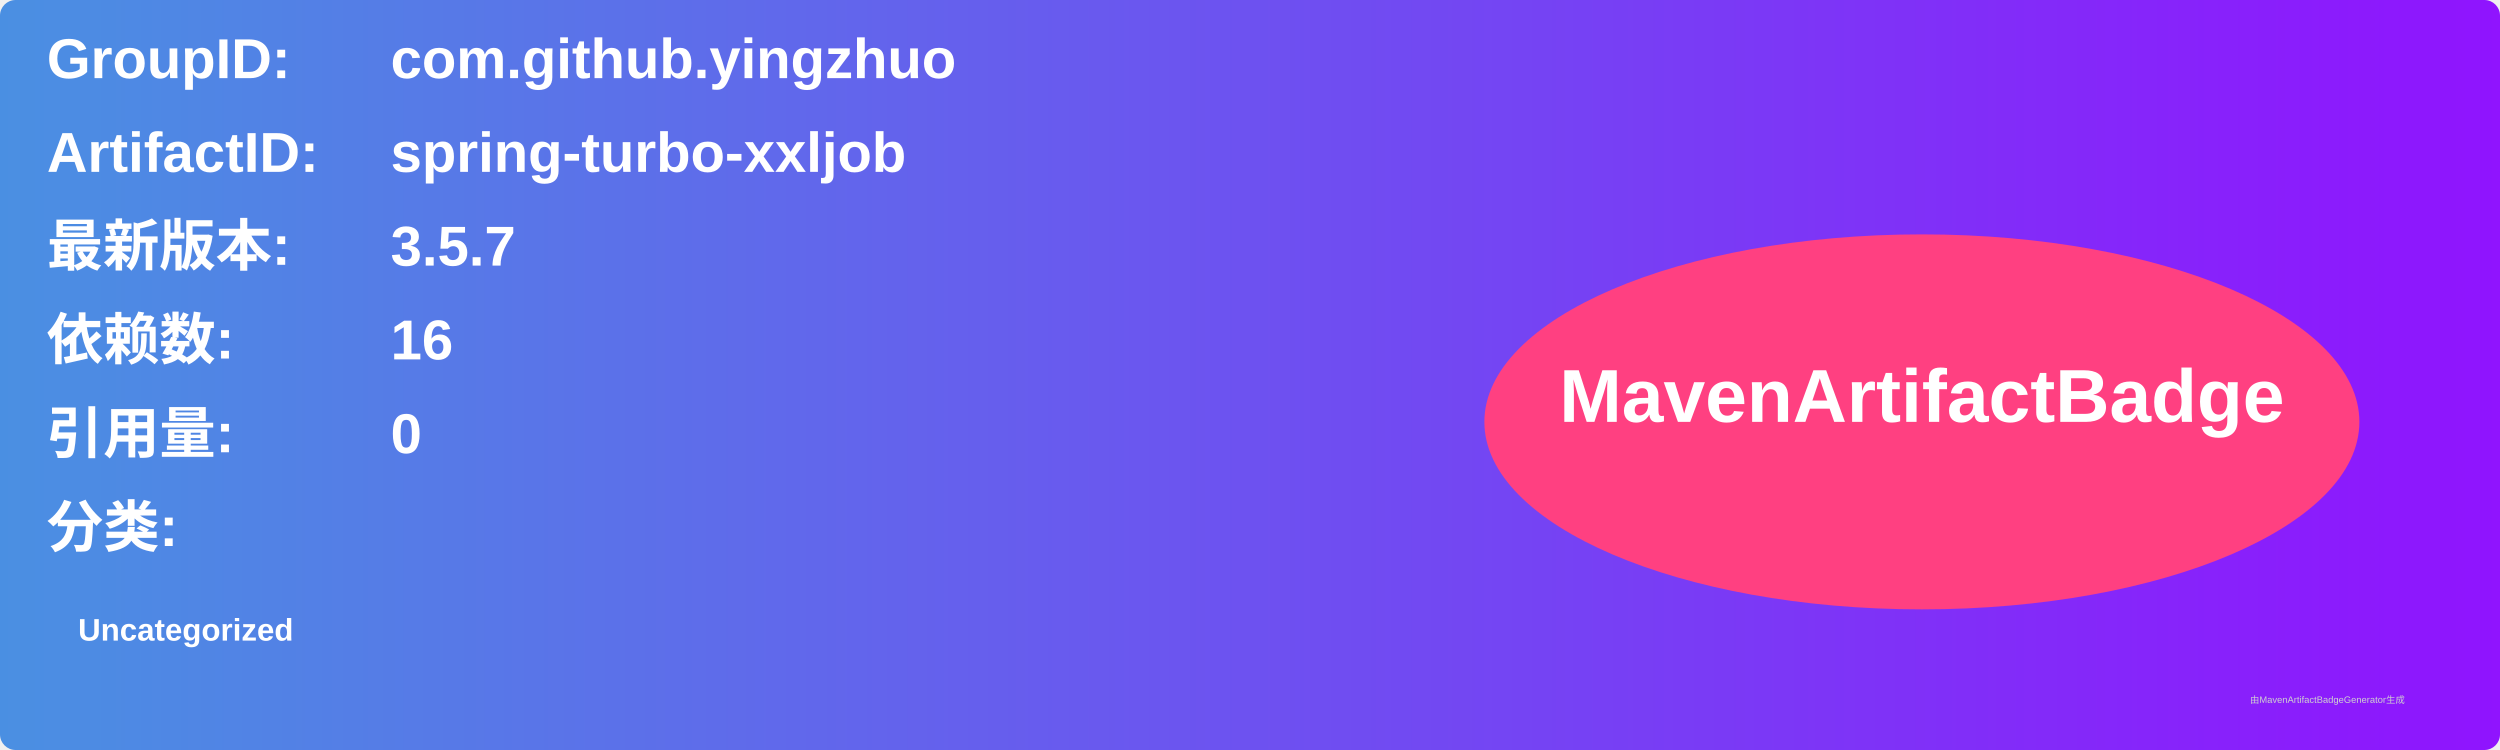
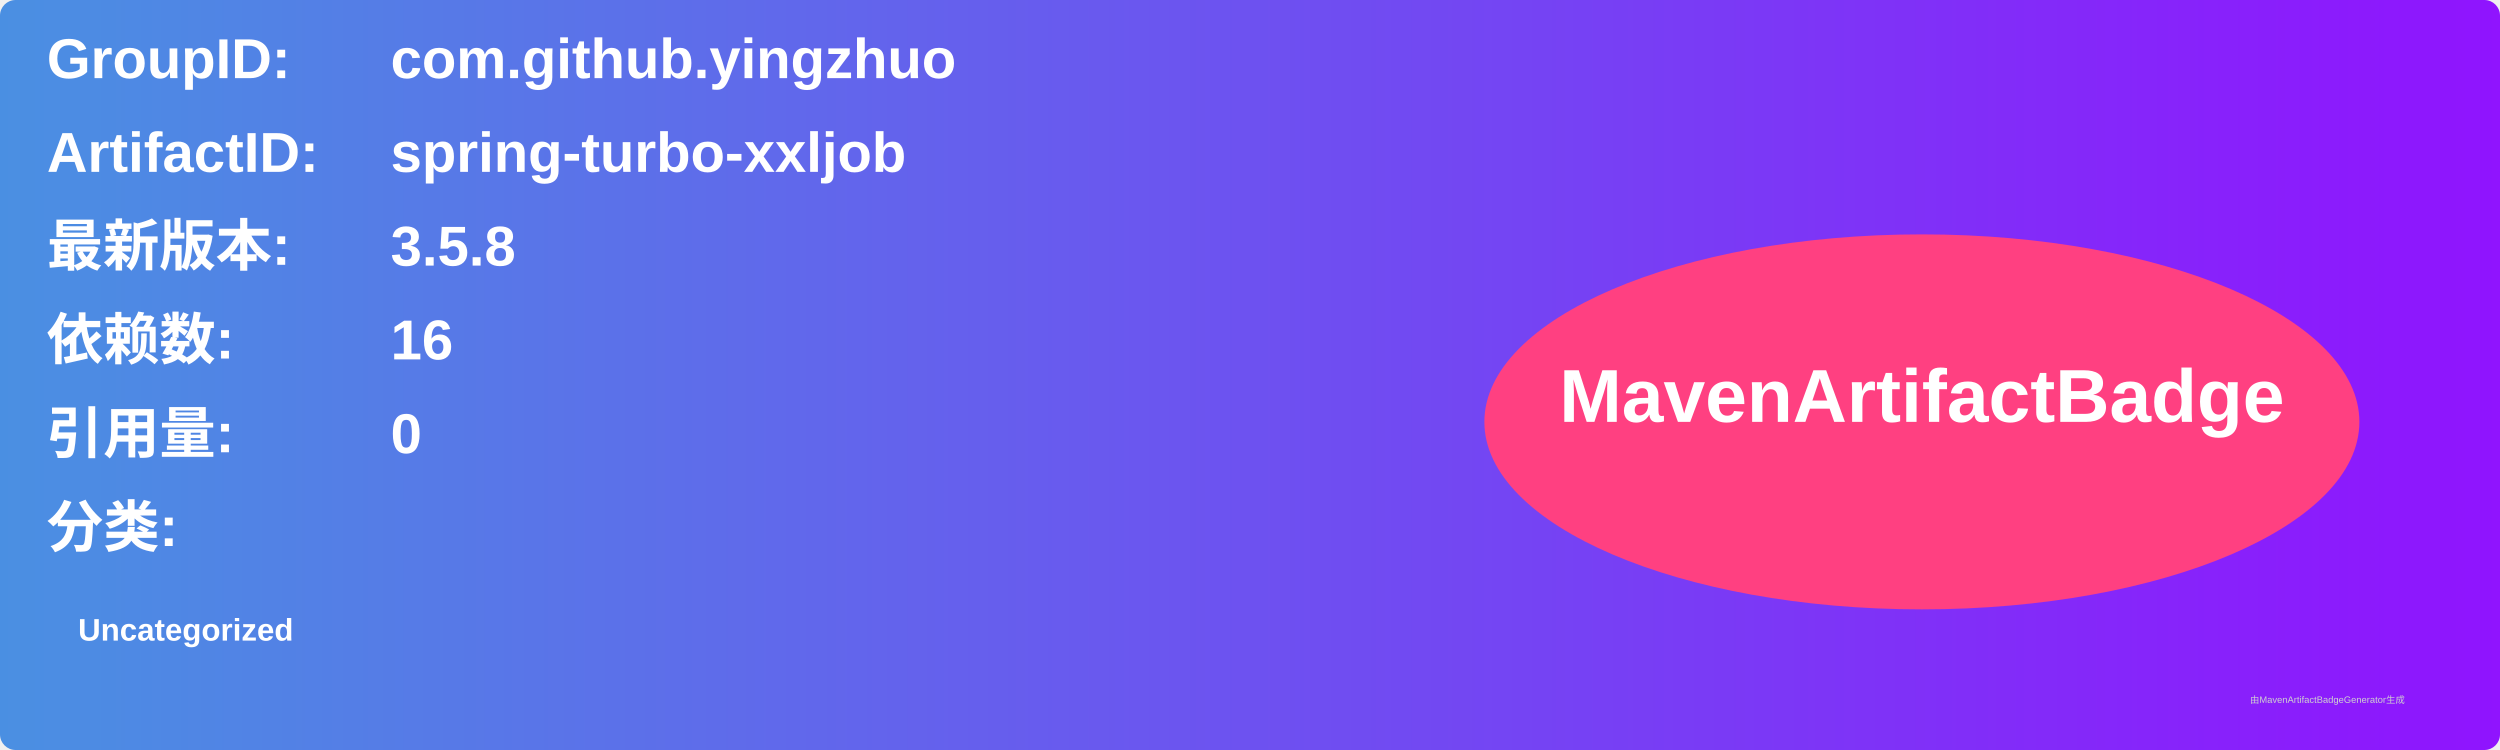
<svg xmlns="http://www.w3.org/2000/svg" width="800" height="240" viewBox="0 0 800 240">
  <linearGradient id="grad" x1="0%" y1="0%" x2="100%" y2="0%">
    <stop offset="0%" stop-color="#4a90e2" />
    <stop offset="100%" stop-color="#9013fe" />
  </linearGradient>
  <rect width="100%" height="100%" rx="5" ry="5" fill="url(#grad)" />
  <g transform="translate(15, 15)">
    <text x="0" y="10" font-family="Arial" font-size="18" fill="white" font-weight="bold" width="260">GroupID:</text>
    <text x="110" y="10" font-family="Arial" font-size="18" fill="white" font-weight="bold" width="460">com.github.yingzhuo</text>
    <text x="0" y="40" font-family="Arial" font-size="18" fill="white" font-weight="bold" width="260">ArtifactID:</text>
    <text x="110" y="40" font-family="Arial" font-size="18" fill="white" font-weight="bold" width="460">spring-turbo-xxljob</text>
    <text x="0" y="70" font-family="Arial" font-size="18" fill="white" font-weight="bold">最新版本:</text>
    <text x="110" y="70" font-family="Arial" font-size="18" fill="white" font-weight="bold">
-       <tspan font-weight="bold">3.5.7</tspan>
+       <tspan font-weight="bold">3.5.8</tspan>
    </text>
    <text x="0" y="100" font-family="Arial" font-size="18" fill="white" font-weight="bold">依赖数: </text>
    <text x="110" y="100" font-family="Arial" font-size="18" fill="white">
      <tspan font-weight="bold">16</tspan>
    </text>
    <text x="0" y="130" font-family="Arial" font-size="18" fill="white" font-weight="bold">引用量: </text>
    <text x="110" y="130" font-family="Arial" font-size="18" fill="white">
      <tspan font-weight="bold">0</tspan>
    </text>
    <text x="0" y="160" font-family="Arial" font-size="18" fill="white" font-weight="bold">分类:</text>
    <text x="10" y="190" font-family="Arial" font-size="10" fill="white">
      <tspan font-weight="bold">Uncategorized</tspan>
    </text>
    <ellipse cx="600" cy="120" rx="140" ry="60" fill="#ff4081" />
    <text x="600" y="120" text-anchor="middle" font-family="Arial" font-size="24" fill="white" font-weight="bold">MavenArtifactBadge</text>
  </g>
  <text x="720" y="225" font-family="Arial" font-size="3" fill="#d0d0d0">由MavenArtifactBadgeGenerator生成</text>
</svg>
